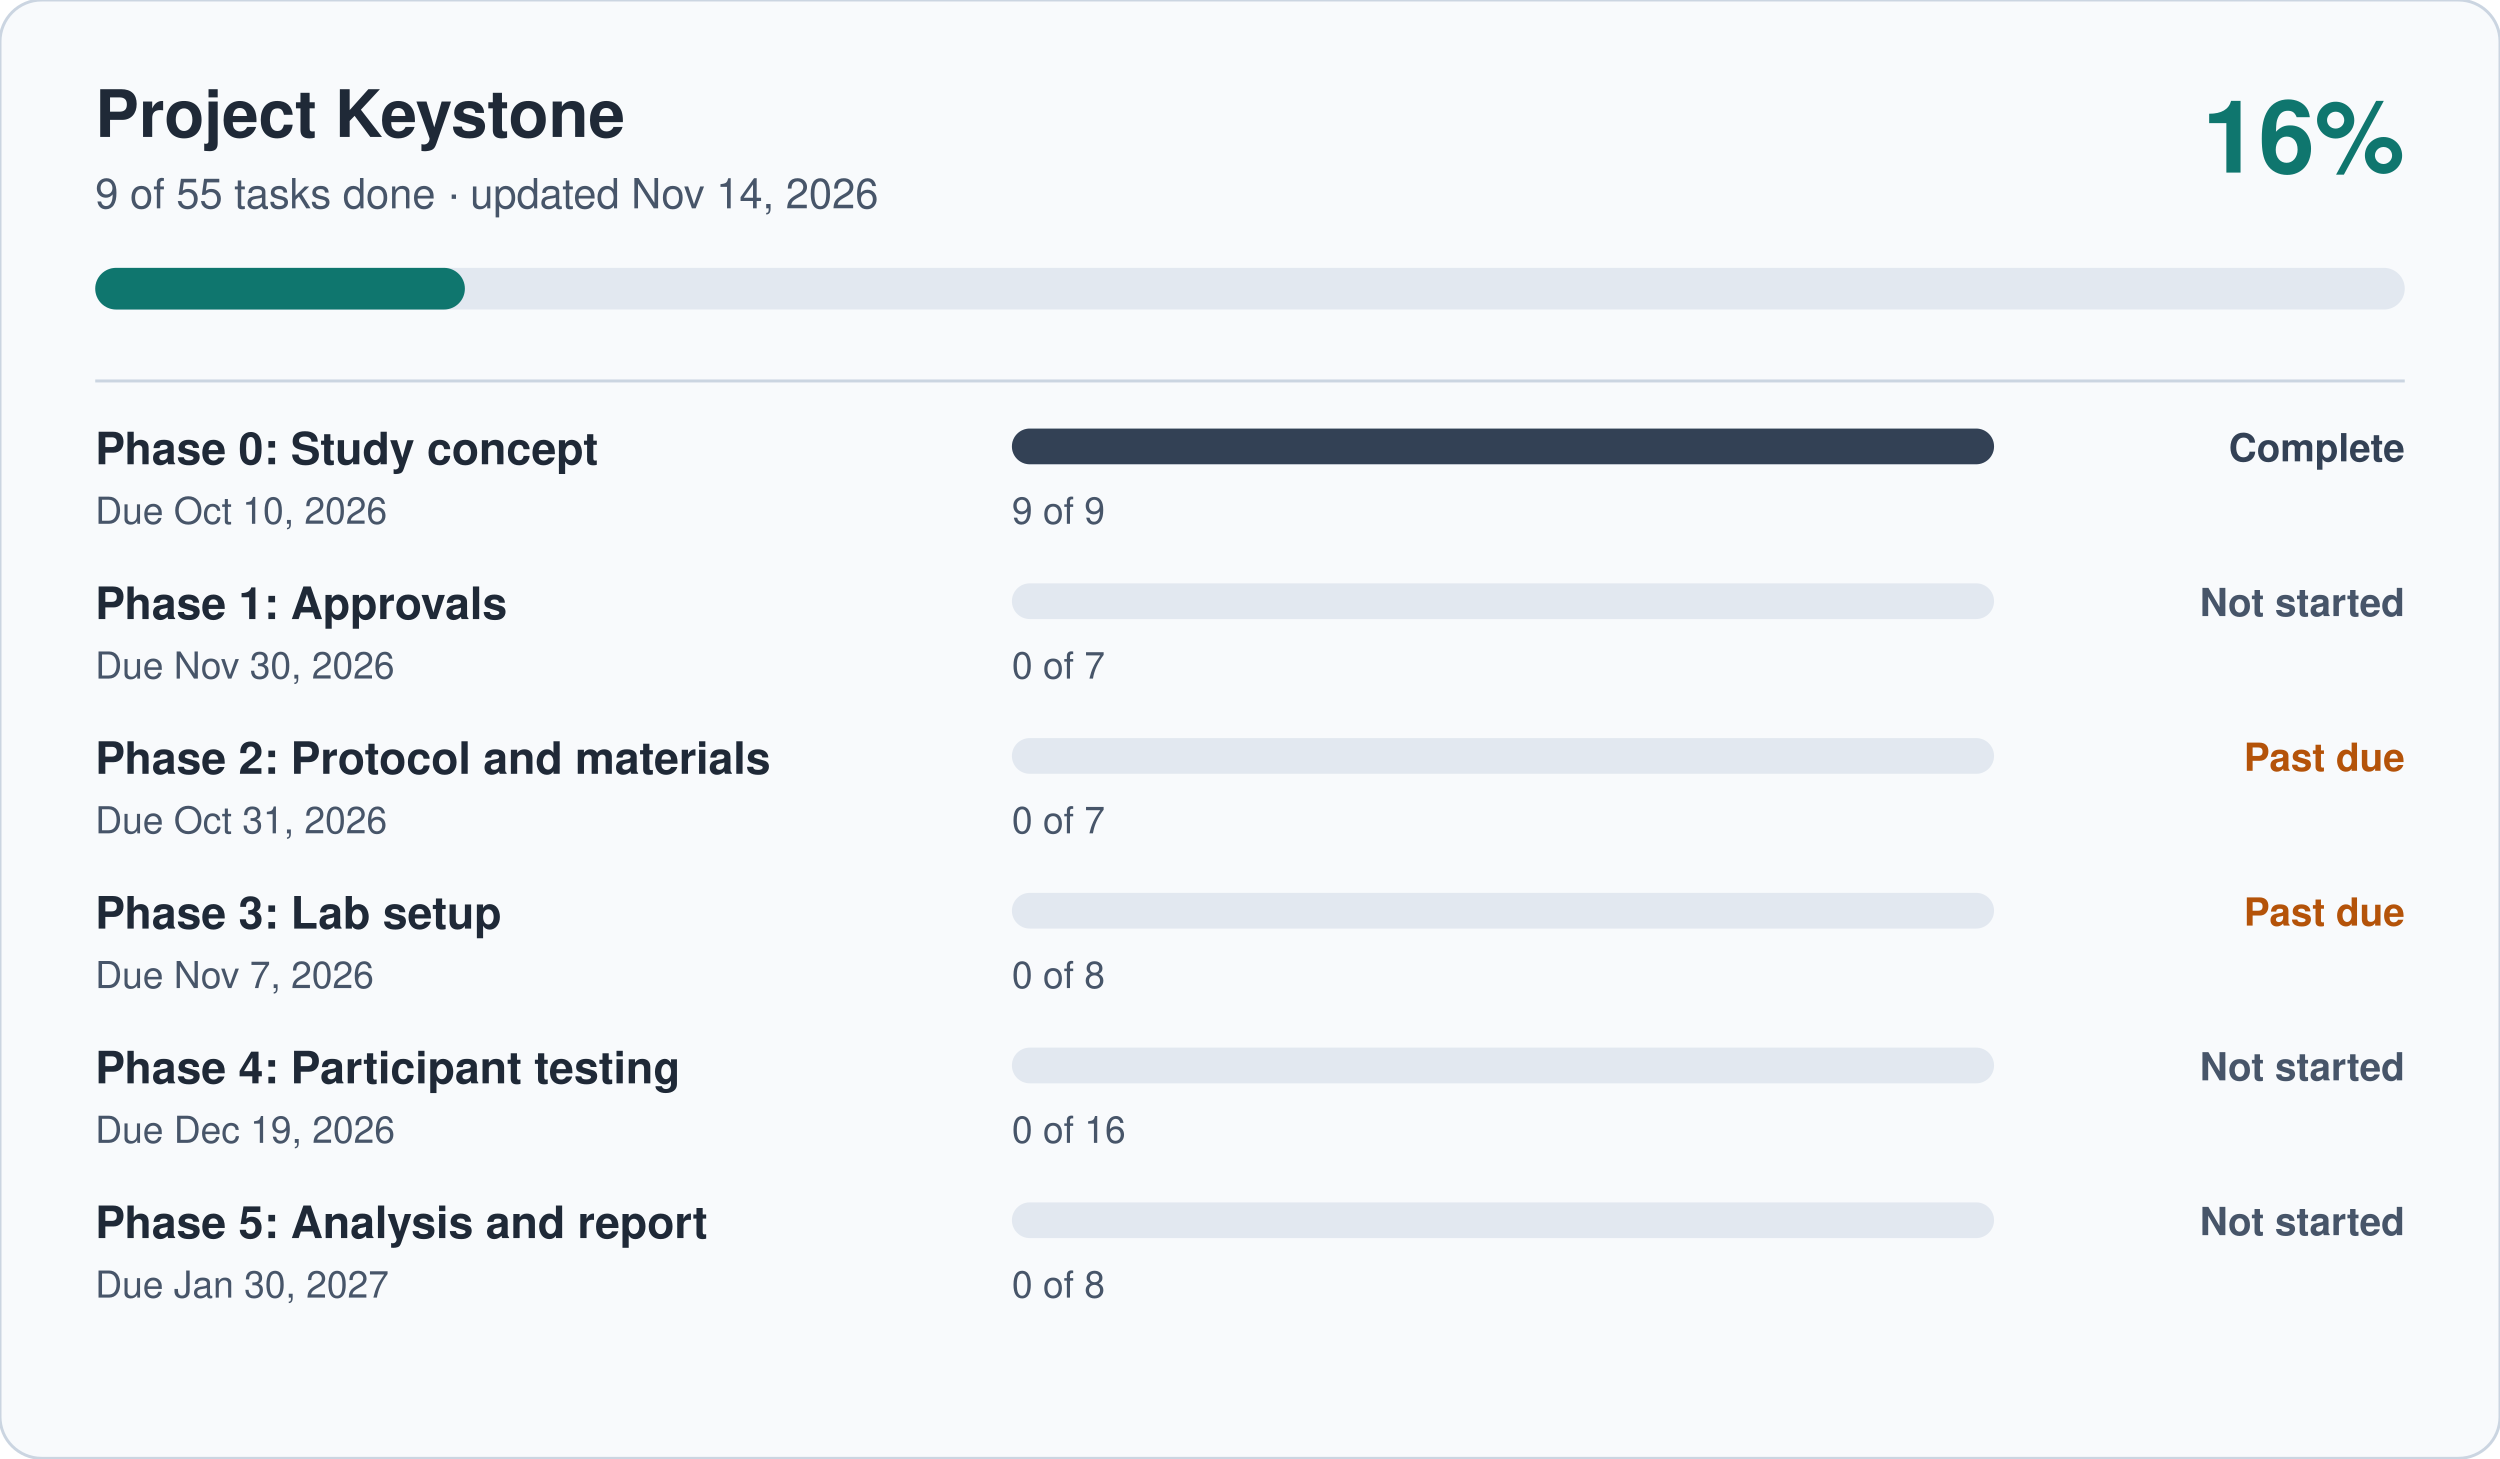
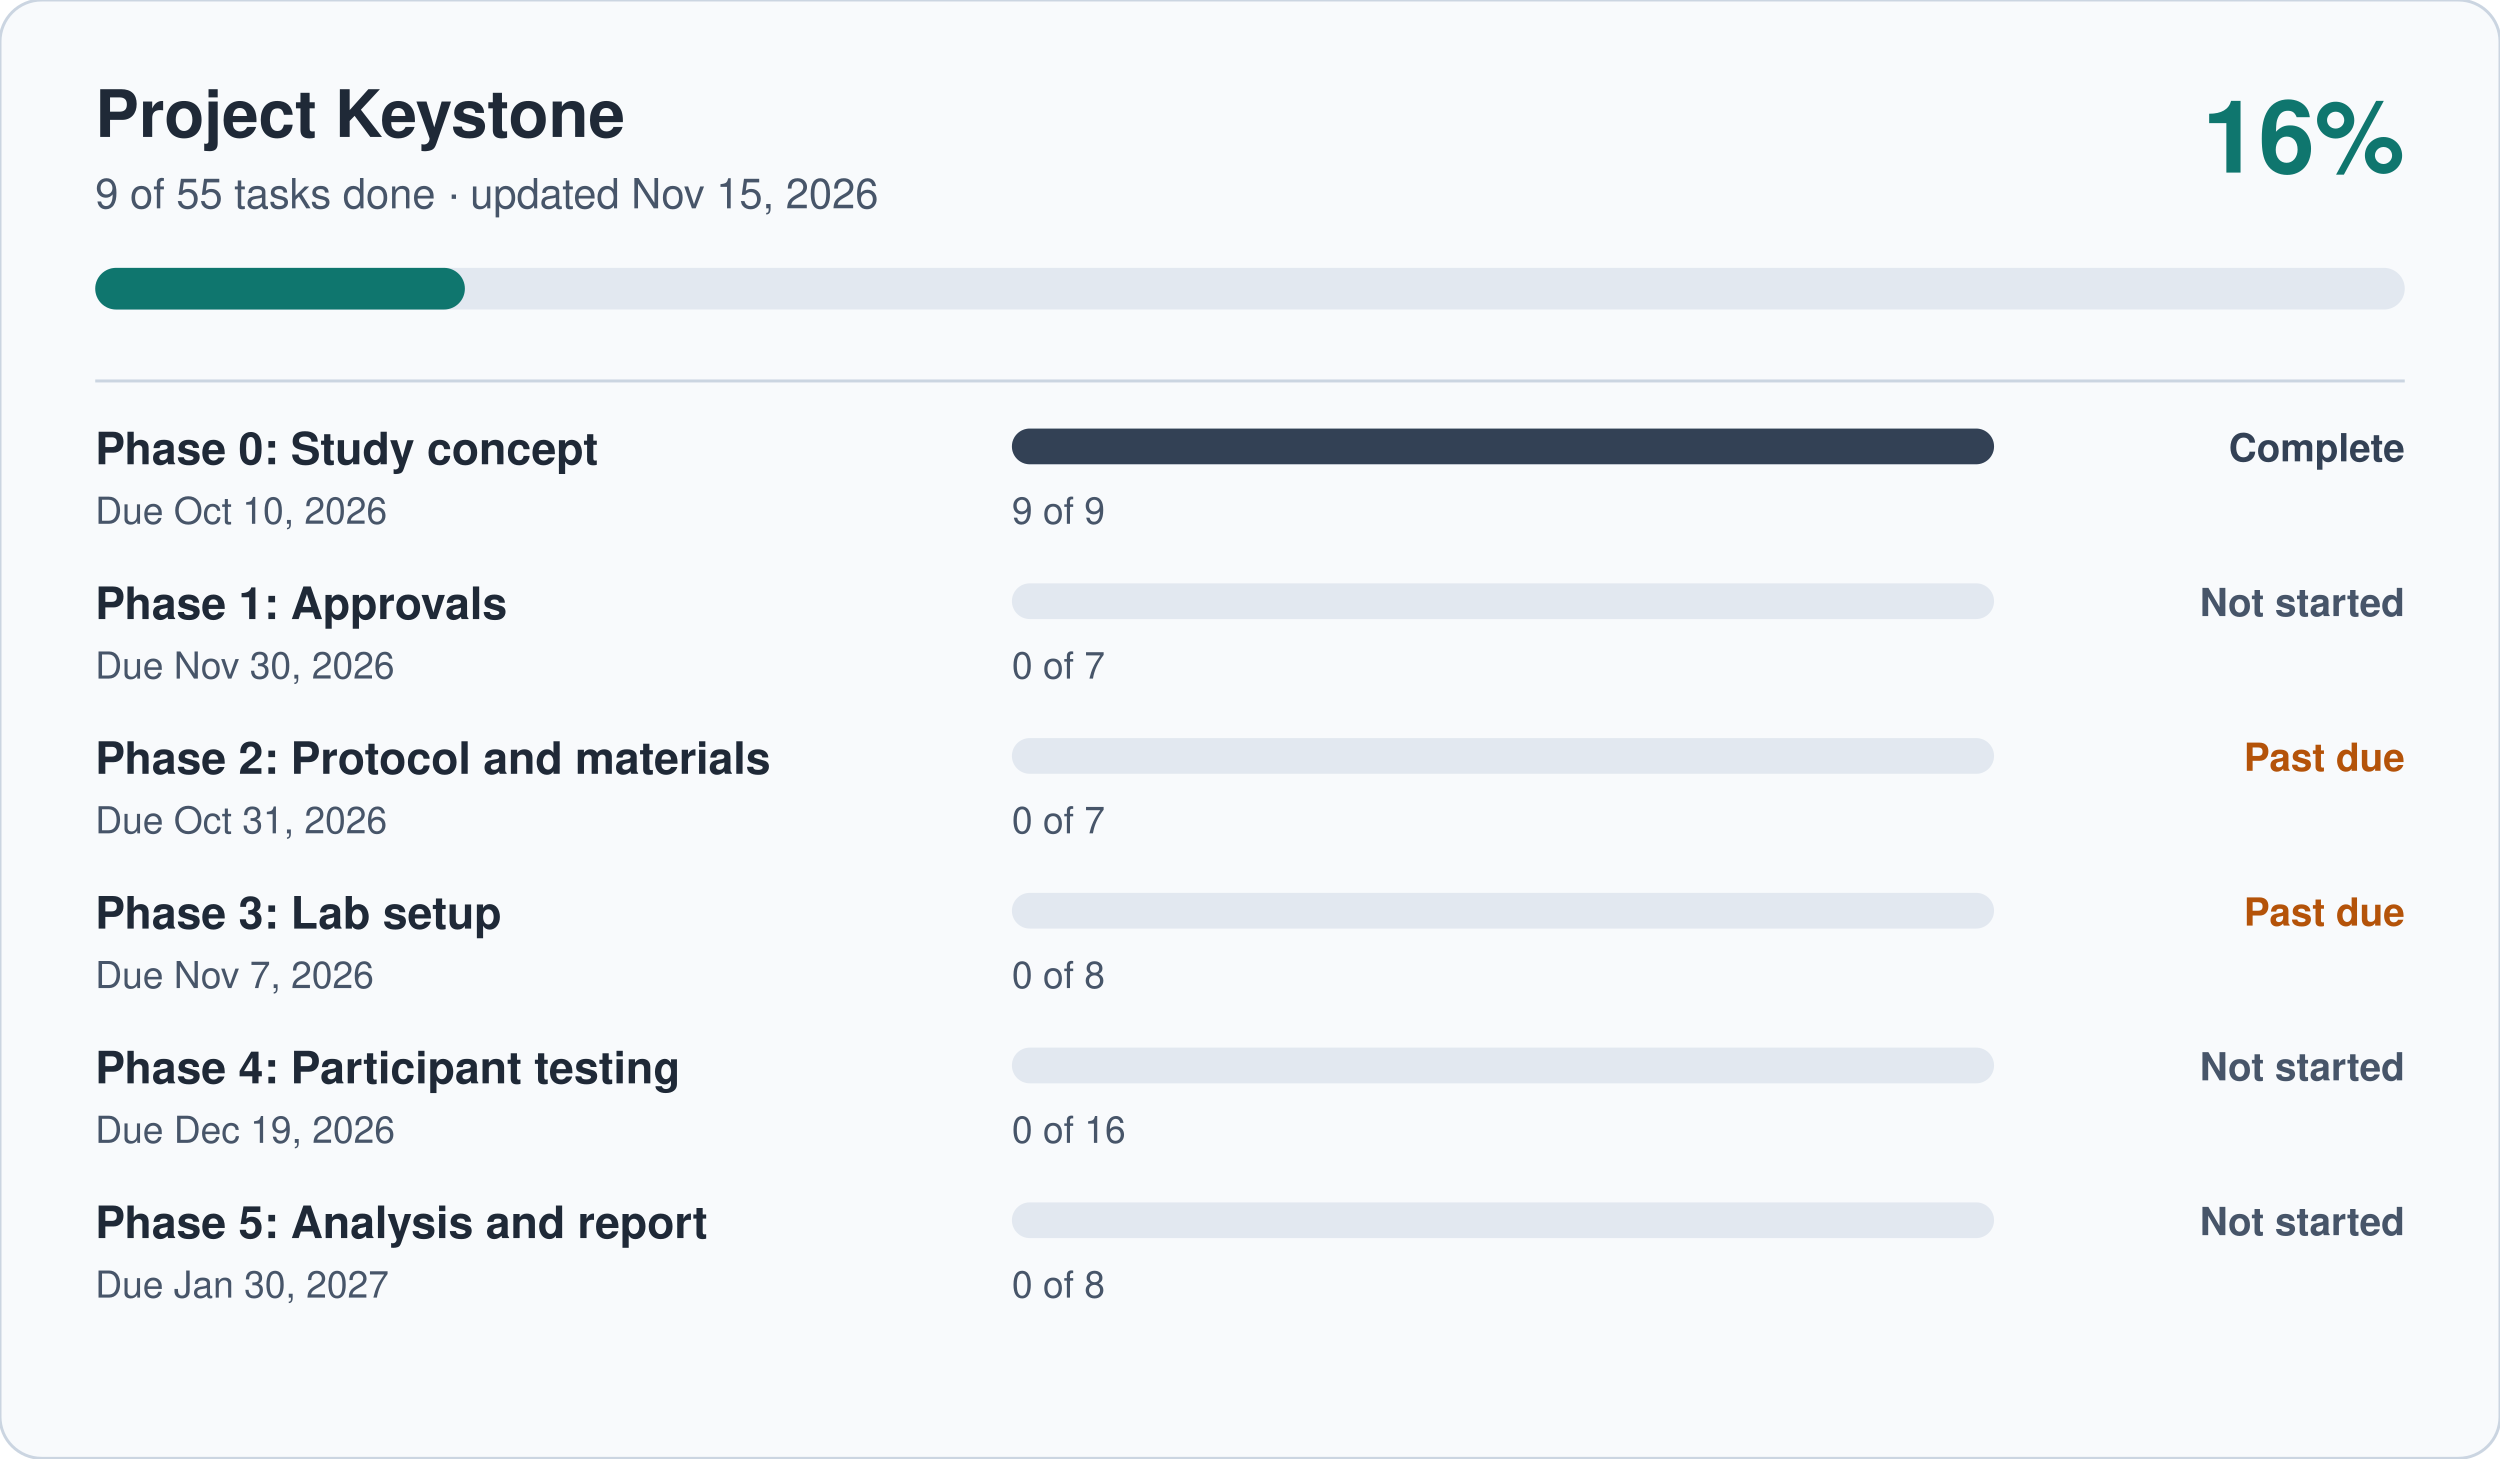
<svg xmlns="http://www.w3.org/2000/svg" viewBox="0 0 840 490" width="840" height="490" role="img" aria-label="Project Keystone progress: 16 percent complete" font-family="-apple-system, Segoe UI, Helvetica, Arial, sans-serif">
  <rect width="840" height="490" rx="14" fill="#F8FAFC" stroke="#CBD5E1" />
  <text x="32" y="46" font-size="22" font-weight="700" fill="#1F2937">Project Keystone</text>
-   <text x="32" y="70" font-size="14" fill="#475569">9 of 55 tasks done · updated Nov 14, 2026</text>
+   <text x="32" y="70" font-size="14" fill="#475569">9 of 55 tasks done · updated Nov 15, 2026</text>
  <text x="808" y="58" font-size="34" font-weight="700" fill="#0F766E" text-anchor="end">16%</text>
  <rect x="32" y="90" width="776" height="14" rx="7" fill="#E2E8F0" />
  <rect x="32" y="90" width="124.2" height="14" rx="7" fill="#0F766E" />
  <line x1="32" x2="808" y1="128" y2="128" stroke="#CBD5E1" />
  <text x="32" y="156" font-size="15" font-weight="600" fill="#1F2937">Phase 0: Study concept</text>
  <text x="32" y="176" font-size="12.5" fill="#475569">Due Oct 10, 2026</text>
  <rect x="340" y="144" width="330" height="12" rx="6" fill="#E2E8F0" />
  <rect x="340" y="144" width="330.0" height="12" rx="6" fill="#334155" />
  <text x="340" y="176" font-size="12.5" fill="#475569">9 of 9</text>
  <text x="808" y="155" font-size="13" font-weight="600" fill="#334155" text-anchor="end">Complete</text>
  <text x="32" y="208" font-size="15" font-weight="600" fill="#1F2937">Phase 1: Approvals</text>
  <text x="32" y="228" font-size="12.5" fill="#475569">Due Nov 30, 2026</text>
  <rect x="340" y="196" width="330" height="12" rx="6" fill="#E2E8F0" />
  <rect x="340" y="196" width="0.0" height="12" rx="6" fill="#475569" />
  <text x="340" y="228" font-size="12.5" fill="#475569">0 of 7</text>
  <text x="808" y="207" font-size="13" font-weight="600" fill="#475569" text-anchor="end">Not started</text>
  <text x="32" y="260" font-size="15" font-weight="600" fill="#1F2937">Phase 2: Protocol and materials</text>
  <text x="32" y="280" font-size="12.5" fill="#475569">Due Oct 31, 2026</text>
  <rect x="340" y="248" width="330" height="12" rx="6" fill="#E2E8F0" />
  <rect x="340" y="248" width="0.0" height="12" rx="6" fill="#B45309" />
  <text x="340" y="280" font-size="12.5" fill="#475569">0 of 7</text>
  <text x="808" y="259" font-size="13" font-weight="600" fill="#B45309" text-anchor="end">Past due</text>
  <text x="32" y="312" font-size="15" font-weight="600" fill="#1F2937">Phase 3: Lab setup</text>
  <text x="32" y="332" font-size="12.5" fill="#475569">Due Nov 7, 2026</text>
  <rect x="340" y="300" width="330" height="12" rx="6" fill="#E2E8F0" />
  <rect x="340" y="300" width="0.0" height="12" rx="6" fill="#B45309" />
  <text x="340" y="332" font-size="12.5" fill="#475569">0 of 8</text>
  <text x="808" y="311" font-size="13" font-weight="600" fill="#B45309" text-anchor="end">Past due</text>
  <text x="32" y="364" font-size="15" font-weight="600" fill="#1F2937">Phase 4: Participant testing</text>
  <text x="32" y="384" font-size="12.5" fill="#475569">Due Dec 19, 2026</text>
  <rect x="340" y="352" width="330" height="12" rx="6" fill="#E2E8F0" />
  <rect x="340" y="352" width="0.0" height="12" rx="6" fill="#475569" />
  <text x="340" y="384" font-size="12.5" fill="#475569">0 of 16</text>
  <text x="808" y="363" font-size="13" font-weight="600" fill="#475569" text-anchor="end">Not started</text>
  <text x="32" y="416" font-size="15" font-weight="600" fill="#1F2937">Phase 5: Analysis and report</text>
  <text x="32" y="436" font-size="12.5" fill="#475569">Due Jan 30, 2027</text>
  <rect x="340" y="404" width="330" height="12" rx="6" fill="#E2E8F0" />
  <rect x="340" y="404" width="0.0" height="12" rx="6" fill="#475569" />
  <text x="340" y="436" font-size="12.5" fill="#475569">0 of 8</text>
  <text x="808" y="415" font-size="13" font-weight="600" fill="#475569" text-anchor="end">Not started</text>
</svg>
